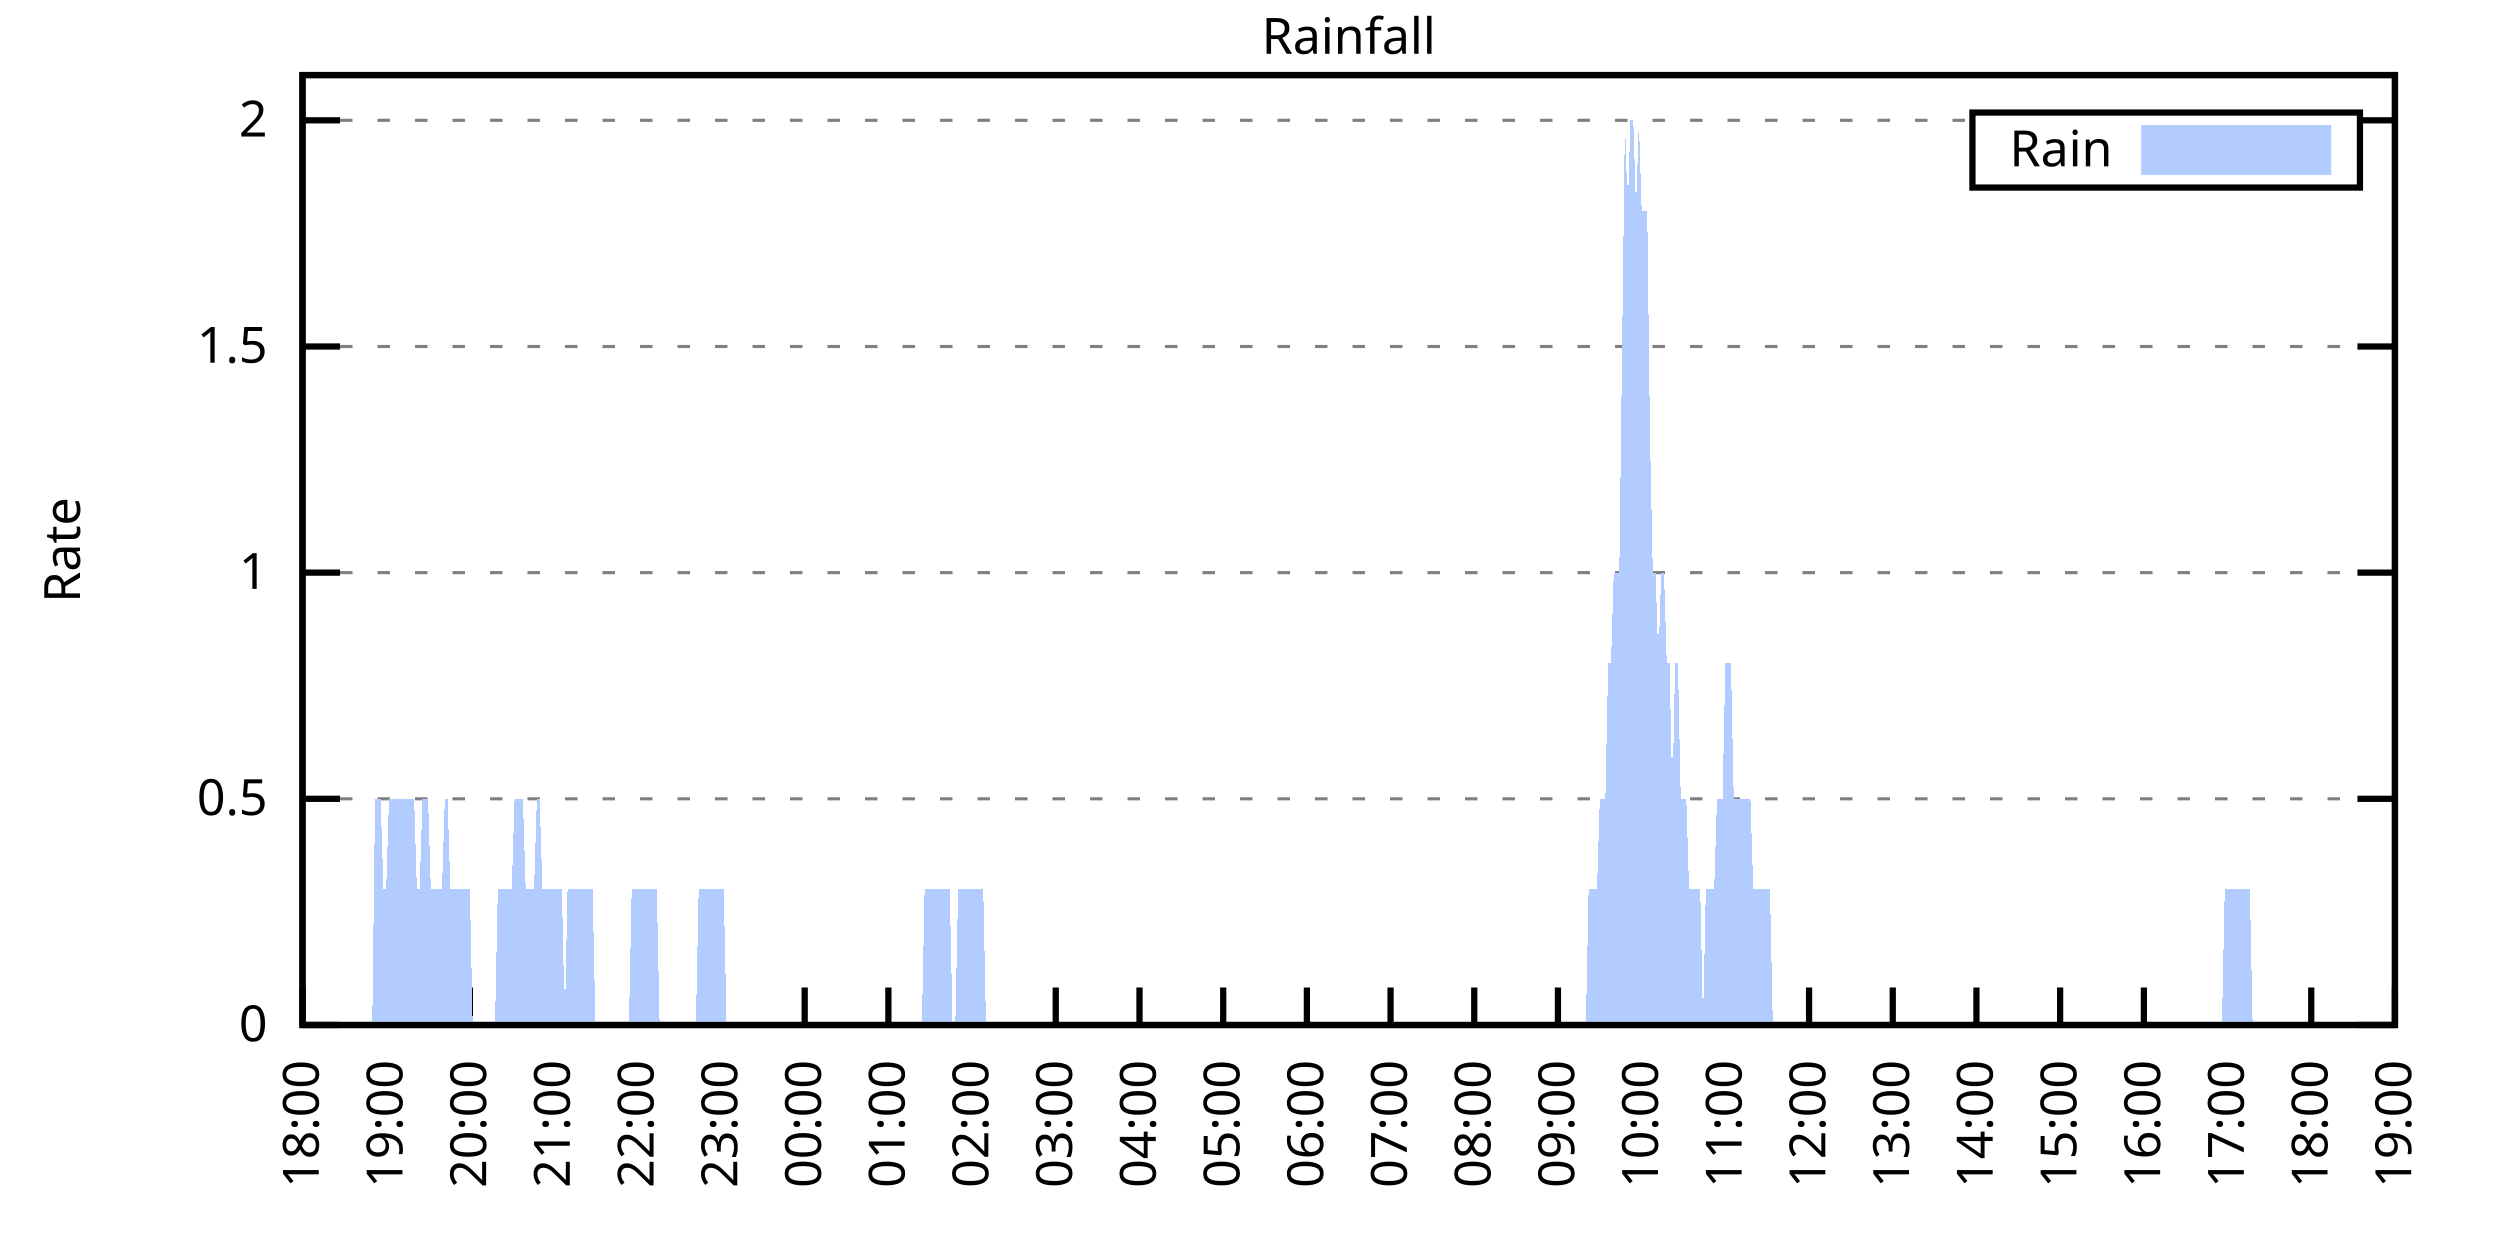
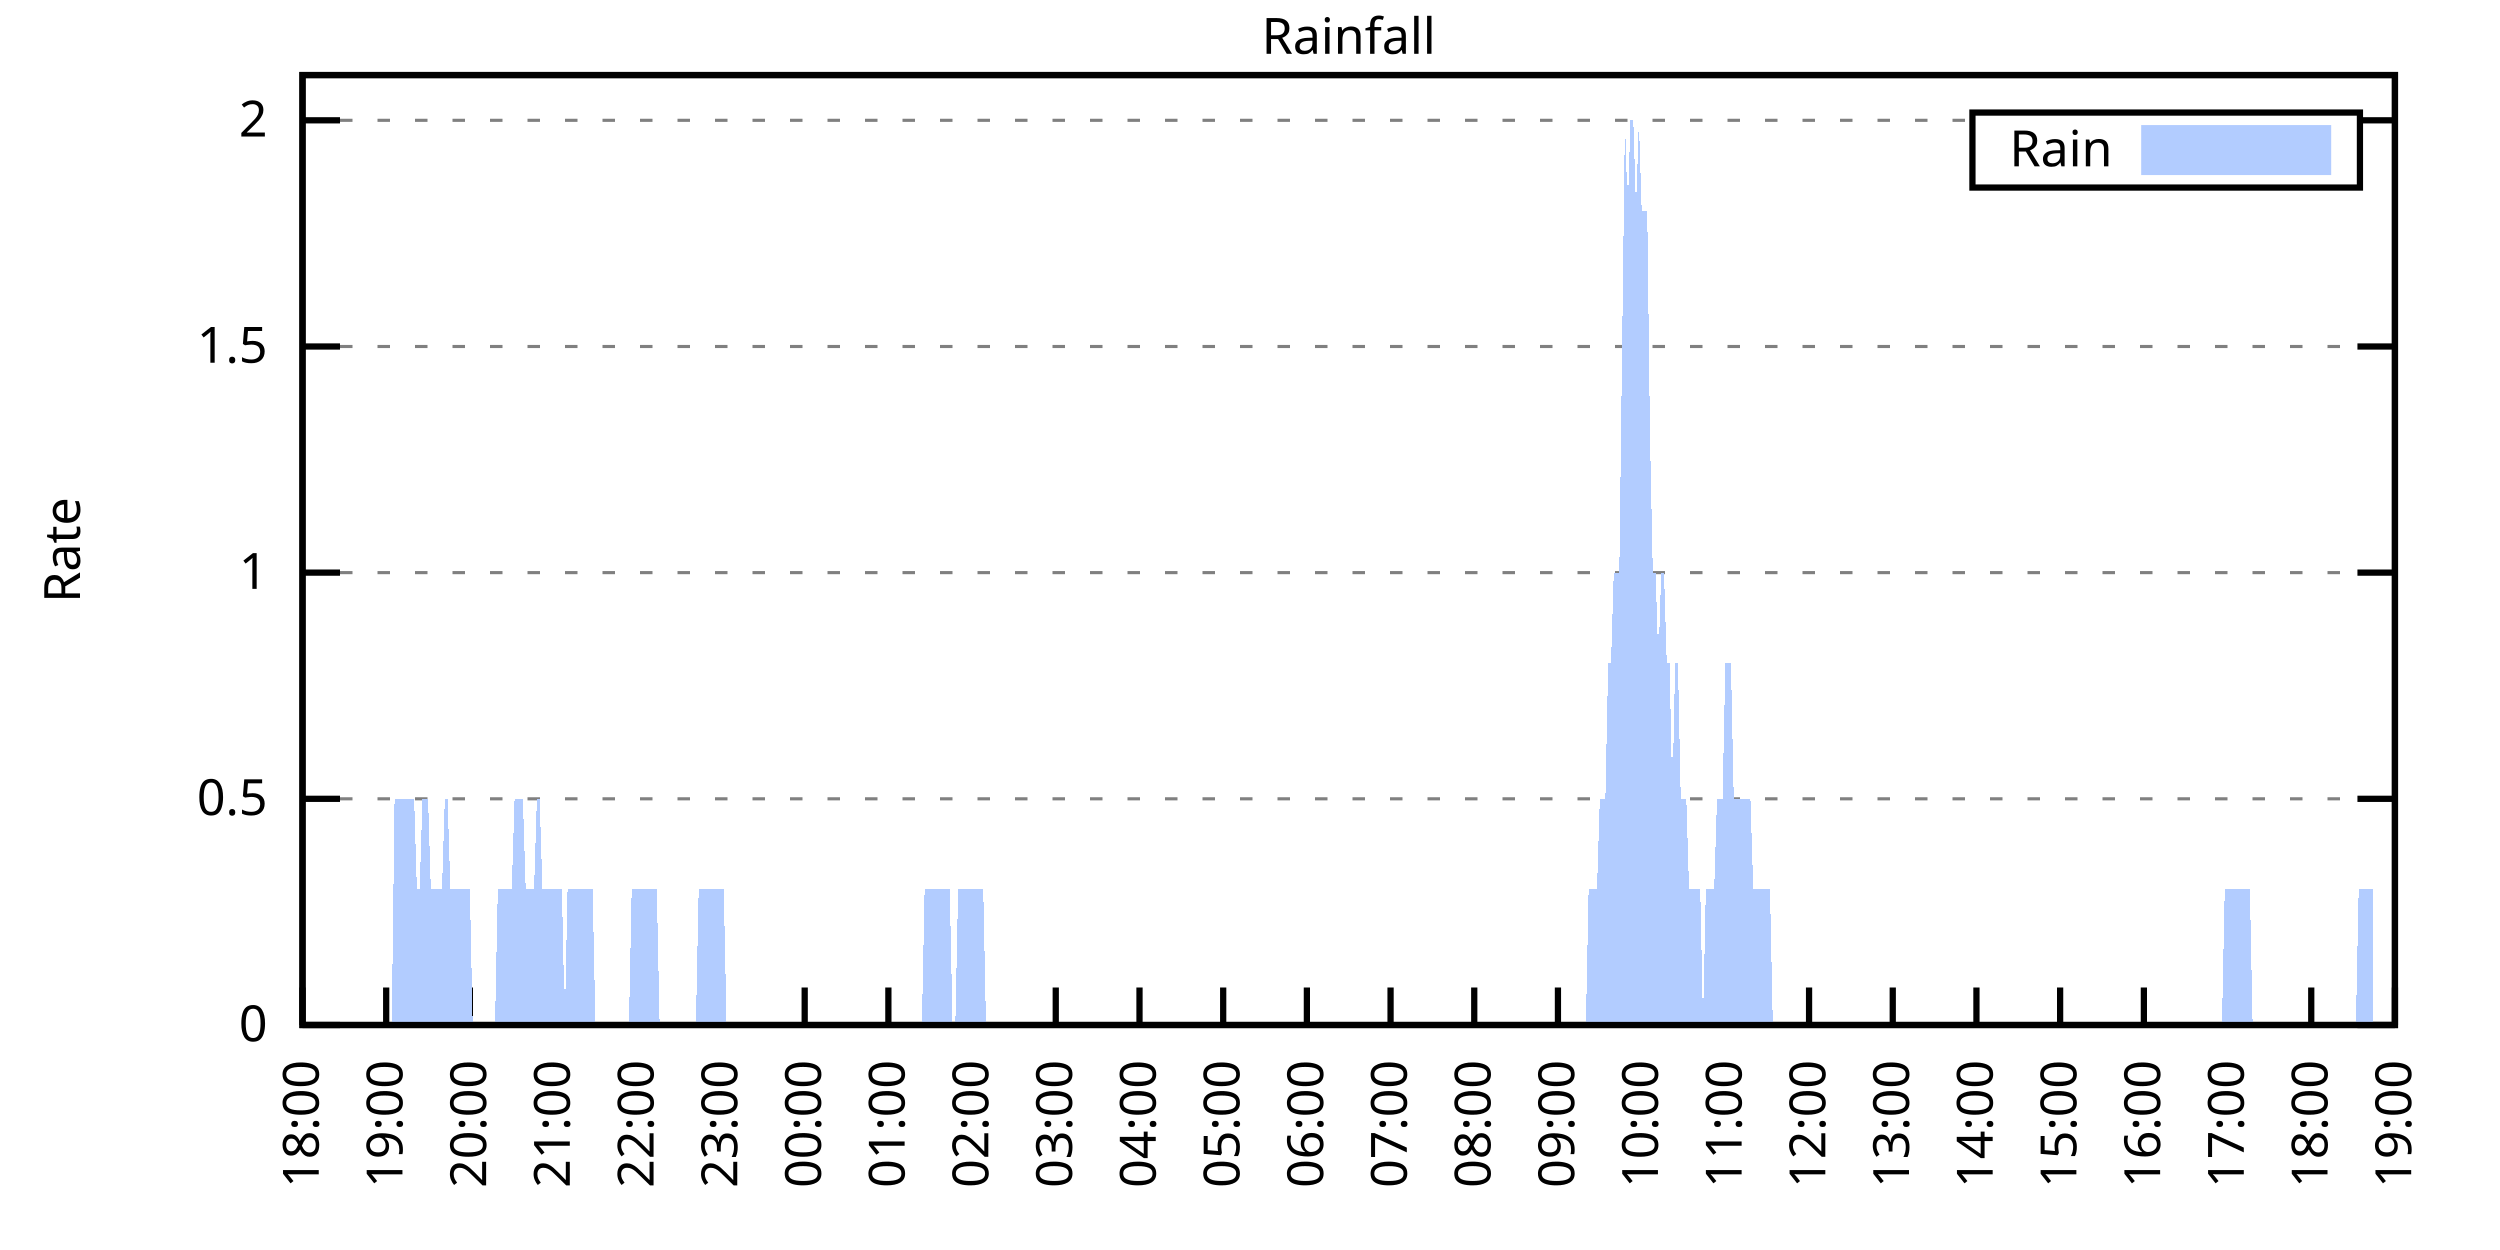
<svg xmlns="http://www.w3.org/2000/svg" xmlns:xlink="http://www.w3.org/1999/xlink" width="400" height="200" viewBox="0 0 400 200">
  <g id="gnuplot_canvas">
    <rect x="0" y="0" width="400" height="200" fill="none" />
    <defs>
      <circle id="gpDot" r="0.5" stroke-width="0.5" stroke="currentColor" />
      <path id="gpPt0" stroke-width="0.333" stroke="currentColor" d="M-1,0 h2 M0,-1 v2" />
      <path id="gpPt1" stroke-width="0.333" stroke="currentColor" d="M-1,-1 L1,1 M1,-1 L-1,1" />
      <path id="gpPt2" stroke-width="0.333" stroke="currentColor" d="M-1,0 L1,0 M0,-1 L0,1 M-1,-1 L1,1 M-1,1 L1,-1" />
      <rect id="gpPt3" stroke-width="0.333" stroke="currentColor" x="-1" y="-1" width="2" height="2" />
      <rect id="gpPt4" stroke-width="0.333" stroke="currentColor" fill="currentColor" x="-1" y="-1" width="2" height="2" />
      <circle id="gpPt5" stroke-width="0.333" stroke="currentColor" cx="0" cy="0" r="1" />
      <use xlink:href="#gpPt5" id="gpPt6" fill="currentColor" stroke="none" />
      <path id="gpPt7" stroke-width="0.333" stroke="currentColor" d="M0,-1.33 L-1.33,0.67 L1.33,0.67 z" />
      <use xlink:href="#gpPt7" id="gpPt8" fill="currentColor" stroke="none" />
      <use xlink:href="#gpPt7" id="gpPt9" stroke="currentColor" transform="rotate(180)" />
      <use xlink:href="#gpPt9" id="gpPt10" fill="currentColor" stroke="none" />
      <use xlink:href="#gpPt3" id="gpPt11" stroke="currentColor" transform="rotate(45)" />
      <use xlink:href="#gpPt11" id="gpPt12" fill="currentColor" stroke="none" />
      <path id="gpPt13" stroke-width="0.333" stroke="currentColor" d="M0,1.330 L1.265,0.411 L0.782,-1.067 L-0.782,-1.076 L-1.265,0.411 z" />
      <use xlink:href="#gpPt13" id="gpPt14" fill="currentColor" stroke="none" />
      <filter id="textbox" filterUnits="objectBoundingBox" x="0" y="0" height="1" width="1">
        <feFlood flood-color="white" flood-opacity="1" result="bgnd" />
        <feComposite in="SourceGraphic" in2="bgnd" operator="atop" />
      </filter>
      <filter id="greybox" filterUnits="objectBoundingBox" x="0" y="0" height="1" width="1">
        <feFlood flood-color="lightgrey" flood-opacity="1" result="grey" />
        <feComposite in="SourceGraphic" in2="grey" operator="atop" />
      </filter>
    </defs>
    <g fill="none" color="white" stroke="currentColor" stroke-width="1.00" stroke-linecap="butt" stroke-linejoin="miter">
</g>
    <g fill="none" color="black" stroke="currentColor" stroke-width="1.00" stroke-linecap="butt" stroke-linejoin="miter">
      <g stroke="none" shape-rendering="crispEdges">
        <polygon fill="rgb(255, 255, 255)" points="48.40,164.00 383.18,164.00 383.18,12.02 48.40,12.02 " />
      </g>
    </g>
    <g fill="none" color="black" stroke="currentColor" stroke-width="1.00" stroke-linecap="butt" stroke-linejoin="miter">
</g>
    <g fill="none" color="black" stroke="black" stroke-width="0.50" stroke-linecap="butt" stroke-linejoin="miter">
</g>
    <g fill="none" color="gray" stroke="currentColor" stroke-width="0.50" stroke-linecap="butt" stroke-linejoin="miter">
      <path stroke="gray" stroke-dasharray="2,4" class="gridline" d="M48.40,164.00 L383.19,164.00  " />
    </g>
    <g fill="none" color="gray" stroke="gray" stroke-width="1.00" stroke-linecap="butt" stroke-linejoin="miter">
</g>
    <g fill="none" color="black" stroke="currentColor" stroke-width="1.00" stroke-linecap="butt" stroke-linejoin="miter">
      <path stroke="black" d="M48.40,164.00 L54.40,164.00 M383.19,164.00 L377.19,164.00  " />
      <g transform="translate(42.80,166.60)" stroke="none" fill="black" font-family="Sans" font-size="8.00" text-anchor="end">
        <text>
          <tspan font-family="Sans"> 0</tspan>
        </text>
      </g>
    </g>
    <g fill="none" color="black" stroke="currentColor" stroke-width="1.00" stroke-linecap="butt" stroke-linejoin="miter">
</g>
    <g fill="none" color="black" stroke="black" stroke-width="0.50" stroke-linecap="butt" stroke-linejoin="miter">
</g>
    <g fill="none" color="gray" stroke="currentColor" stroke-width="0.50" stroke-linecap="butt" stroke-linejoin="miter">
      <path stroke="gray" stroke-dasharray="2,4" class="gridline" d="M48.40,127.81 L383.19,127.81  " />
    </g>
    <g fill="none" color="gray" stroke="gray" stroke-width="1.00" stroke-linecap="butt" stroke-linejoin="miter">
</g>
    <g fill="none" color="black" stroke="currentColor" stroke-width="1.00" stroke-linecap="butt" stroke-linejoin="miter">
      <path stroke="black" d="M48.40,127.81 L54.40,127.81 M383.19,127.81 L377.19,127.81  " />
      <g transform="translate(42.80,130.41)" stroke="none" fill="black" font-family="Sans" font-size="8.00" text-anchor="end">
        <text>
          <tspan font-family="Sans"> 0.5</tspan>
        </text>
      </g>
    </g>
    <g fill="none" color="black" stroke="currentColor" stroke-width="1.00" stroke-linecap="butt" stroke-linejoin="miter">
</g>
    <g fill="none" color="black" stroke="black" stroke-width="0.50" stroke-linecap="butt" stroke-linejoin="miter">
</g>
    <g fill="none" color="gray" stroke="currentColor" stroke-width="0.50" stroke-linecap="butt" stroke-linejoin="miter">
      <path stroke="gray" stroke-dasharray="2,4" class="gridline" d="M48.40,91.62 L383.19,91.62  " />
    </g>
    <g fill="none" color="gray" stroke="gray" stroke-width="1.00" stroke-linecap="butt" stroke-linejoin="miter">
</g>
    <g fill="none" color="black" stroke="currentColor" stroke-width="1.00" stroke-linecap="butt" stroke-linejoin="miter">
      <path stroke="black" d="M48.40,91.62 L54.40,91.62 M383.19,91.62 L377.19,91.62  " />
      <g transform="translate(42.80,94.22)" stroke="none" fill="black" font-family="Sans" font-size="8.00" text-anchor="end">
        <text>
          <tspan font-family="Sans"> 1</tspan>
        </text>
      </g>
    </g>
    <g fill="none" color="black" stroke="currentColor" stroke-width="1.00" stroke-linecap="butt" stroke-linejoin="miter">
</g>
    <g fill="none" color="black" stroke="black" stroke-width="0.50" stroke-linecap="butt" stroke-linejoin="miter">
</g>
    <g fill="none" color="gray" stroke="currentColor" stroke-width="0.50" stroke-linecap="butt" stroke-linejoin="miter">
      <path stroke="gray" stroke-dasharray="2,4" class="gridline" d="M48.40,55.44 L383.19,55.44  " />
    </g>
    <g fill="none" color="gray" stroke="gray" stroke-width="1.00" stroke-linecap="butt" stroke-linejoin="miter">
</g>
    <g fill="none" color="black" stroke="currentColor" stroke-width="1.00" stroke-linecap="butt" stroke-linejoin="miter">
      <path stroke="black" d="M48.40,55.44 L54.40,55.44 M383.19,55.44 L377.19,55.44  " />
      <g transform="translate(42.80,58.04)" stroke="none" fill="black" font-family="Sans" font-size="8.00" text-anchor="end">
        <text>
          <tspan font-family="Sans"> 1.5</tspan>
        </text>
      </g>
    </g>
    <g fill="none" color="black" stroke="currentColor" stroke-width="1.00" stroke-linecap="butt" stroke-linejoin="miter">
</g>
    <g fill="none" color="black" stroke="black" stroke-width="0.50" stroke-linecap="butt" stroke-linejoin="miter">
</g>
    <g fill="none" color="gray" stroke="currentColor" stroke-width="0.50" stroke-linecap="butt" stroke-linejoin="miter">
      <path stroke="gray" stroke-dasharray="2,4" class="gridline" d="M48.40,19.25 L315.59,19.25 M377.59,19.25 L383.19,19.25  " />
    </g>
    <g fill="none" color="gray" stroke="gray" stroke-width="1.00" stroke-linecap="butt" stroke-linejoin="miter">
</g>
    <g fill="none" color="black" stroke="currentColor" stroke-width="1.00" stroke-linecap="butt" stroke-linejoin="miter">
      <path stroke="black" d="M48.40,19.25 L54.40,19.25 M383.19,19.25 L377.19,19.25  " />
      <g transform="translate(42.80,21.85)" stroke="none" fill="black" font-family="Sans" font-size="8.00" text-anchor="end">
        <text>
          <tspan font-family="Sans"> 2</tspan>
        </text>
      </g>
    </g>
    <g fill="none" color="black" stroke="currentColor" stroke-width="1.00" stroke-linecap="butt" stroke-linejoin="miter">
      <path stroke="black" d="M48.40,164.00 L48.40,158.00  " />
      <g transform="translate(51.00,169.60) rotate(270.00)" stroke="none" fill="black" font-family="Sans" font-size="8.00" text-anchor="end">
        <text>
          <tspan font-family="Sans">18:00</tspan>
        </text>
      </g>
    </g>
    <g fill="none" color="black" stroke="currentColor" stroke-width="1.00" stroke-linecap="butt" stroke-linejoin="miter">
      <path stroke="black" d="M61.79,164.00 L61.79,158.00  " />
      <g transform="translate(64.39,169.60) rotate(270.00)" stroke="none" fill="black" font-family="Sans" font-size="8.00" text-anchor="end">
        <text>
          <tspan font-family="Sans">19:00</tspan>
        </text>
      </g>
    </g>
    <g fill="none" color="black" stroke="currentColor" stroke-width="1.00" stroke-linecap="butt" stroke-linejoin="miter">
      <path stroke="black" d="M75.18,164.00 L75.18,158.00  " />
      <g transform="translate(77.78,169.60) rotate(270.00)" stroke="none" fill="black" font-family="Sans" font-size="8.00" text-anchor="end">
        <text>
          <tspan font-family="Sans">20:00</tspan>
        </text>
      </g>
    </g>
    <g fill="none" color="black" stroke="currentColor" stroke-width="1.00" stroke-linecap="butt" stroke-linejoin="miter">
      <path stroke="black" d="M88.57,164.00 L88.57,158.00  " />
      <g transform="translate(91.17,169.60) rotate(270.00)" stroke="none" fill="black" font-family="Sans" font-size="8.00" text-anchor="end">
        <text>
          <tspan font-family="Sans">21:00</tspan>
        </text>
      </g>
    </g>
    <g fill="none" color="black" stroke="currentColor" stroke-width="1.00" stroke-linecap="butt" stroke-linejoin="miter">
      <path stroke="black" d="M101.97,164.00 L101.97,158.00  " />
      <g transform="translate(104.57,169.60) rotate(270.00)" stroke="none" fill="black" font-family="Sans" font-size="8.00" text-anchor="end">
        <text>
          <tspan font-family="Sans">22:00</tspan>
        </text>
      </g>
    </g>
    <g fill="none" color="black" stroke="currentColor" stroke-width="1.00" stroke-linecap="butt" stroke-linejoin="miter">
      <path stroke="black" d="M115.36,164.00 L115.36,158.00  " />
      <g transform="translate(117.96,169.60) rotate(270.00)" stroke="none" fill="black" font-family="Sans" font-size="8.00" text-anchor="end">
        <text>
          <tspan font-family="Sans">23:00</tspan>
        </text>
      </g>
    </g>
    <g fill="none" color="black" stroke="currentColor" stroke-width="1.00" stroke-linecap="butt" stroke-linejoin="miter">
      <path stroke="black" d="M128.75,164.00 L128.75,158.00  " />
      <g transform="translate(131.35,169.60) rotate(270.00)" stroke="none" fill="black" font-family="Sans" font-size="8.00" text-anchor="end">
        <text>
          <tspan font-family="Sans">00:00</tspan>
        </text>
      </g>
    </g>
    <g fill="none" color="black" stroke="currentColor" stroke-width="1.00" stroke-linecap="butt" stroke-linejoin="miter">
      <path stroke="black" d="M142.14,164.00 L142.14,158.00  " />
      <g transform="translate(144.74,169.60) rotate(270.00)" stroke="none" fill="black" font-family="Sans" font-size="8.00" text-anchor="end">
        <text>
          <tspan font-family="Sans">01:00</tspan>
        </text>
      </g>
    </g>
    <g fill="none" color="black" stroke="currentColor" stroke-width="1.00" stroke-linecap="butt" stroke-linejoin="miter">
      <path stroke="black" d="M155.53,164.00 L155.53,158.00  " />
      <g transform="translate(158.13,169.60) rotate(270.00)" stroke="none" fill="black" font-family="Sans" font-size="8.00" text-anchor="end">
        <text>
          <tspan font-family="Sans">02:00</tspan>
        </text>
      </g>
    </g>
    <g fill="none" color="black" stroke="currentColor" stroke-width="1.00" stroke-linecap="butt" stroke-linejoin="miter">
      <path stroke="black" d="M168.92,164.00 L168.92,158.00  " />
      <g transform="translate(171.52,169.60) rotate(270.00)" stroke="none" fill="black" font-family="Sans" font-size="8.00" text-anchor="end">
        <text>
          <tspan font-family="Sans">03:00</tspan>
        </text>
      </g>
    </g>
    <g fill="none" color="black" stroke="currentColor" stroke-width="1.00" stroke-linecap="butt" stroke-linejoin="miter">
      <path stroke="black" d="M182.32,164.00 L182.32,158.00  " />
      <g transform="translate(184.92,169.60) rotate(270.00)" stroke="none" fill="black" font-family="Sans" font-size="8.00" text-anchor="end">
        <text>
          <tspan font-family="Sans">04:00</tspan>
        </text>
      </g>
    </g>
    <g fill="none" color="black" stroke="currentColor" stroke-width="1.00" stroke-linecap="butt" stroke-linejoin="miter">
      <path stroke="black" d="M195.71,164.00 L195.71,158.00  " />
      <g transform="translate(198.31,169.60) rotate(270.00)" stroke="none" fill="black" font-family="Sans" font-size="8.00" text-anchor="end">
        <text>
          <tspan font-family="Sans">05:00</tspan>
        </text>
      </g>
    </g>
    <g fill="none" color="black" stroke="currentColor" stroke-width="1.00" stroke-linecap="butt" stroke-linejoin="miter">
      <path stroke="black" d="M209.10,164.00 L209.10,158.00  " />
      <g transform="translate(211.70,169.60) rotate(270.00)" stroke="none" fill="black" font-family="Sans" font-size="8.00" text-anchor="end">
        <text>
          <tspan font-family="Sans">06:00</tspan>
        </text>
      </g>
    </g>
    <g fill="none" color="black" stroke="currentColor" stroke-width="1.00" stroke-linecap="butt" stroke-linejoin="miter">
      <path stroke="black" d="M222.49,164.00 L222.49,158.00  " />
      <g transform="translate(225.09,169.60) rotate(270.00)" stroke="none" fill="black" font-family="Sans" font-size="8.00" text-anchor="end">
        <text>
          <tspan font-family="Sans">07:00</tspan>
        </text>
      </g>
    </g>
    <g fill="none" color="black" stroke="currentColor" stroke-width="1.00" stroke-linecap="butt" stroke-linejoin="miter">
      <path stroke="black" d="M235.88,164.00 L235.88,158.00  " />
      <g transform="translate(238.48,169.60) rotate(270.00)" stroke="none" fill="black" font-family="Sans" font-size="8.00" text-anchor="end">
        <text>
          <tspan font-family="Sans">08:00</tspan>
        </text>
      </g>
    </g>
    <g fill="none" color="black" stroke="currentColor" stroke-width="1.00" stroke-linecap="butt" stroke-linejoin="miter">
      <path stroke="black" d="M249.27,164.00 L249.27,158.00  " />
      <g transform="translate(251.87,169.60) rotate(270.00)" stroke="none" fill="black" font-family="Sans" font-size="8.00" text-anchor="end">
        <text>
          <tspan font-family="Sans">09:00</tspan>
        </text>
      </g>
    </g>
    <g fill="none" color="black" stroke="currentColor" stroke-width="1.00" stroke-linecap="butt" stroke-linejoin="miter">
      <path stroke="black" d="M262.67,164.00 L262.67,158.00  " />
      <g transform="translate(265.27,169.60) rotate(270.00)" stroke="none" fill="black" font-family="Sans" font-size="8.00" text-anchor="end">
        <text>
          <tspan font-family="Sans">10:00</tspan>
        </text>
      </g>
    </g>
    <g fill="none" color="black" stroke="currentColor" stroke-width="1.00" stroke-linecap="butt" stroke-linejoin="miter">
      <path stroke="black" d="M276.06,164.00 L276.06,158.00  " />
      <g transform="translate(278.66,169.60) rotate(270.00)" stroke="none" fill="black" font-family="Sans" font-size="8.00" text-anchor="end">
        <text>
          <tspan font-family="Sans">11:00</tspan>
        </text>
      </g>
    </g>
    <g fill="none" color="black" stroke="currentColor" stroke-width="1.00" stroke-linecap="butt" stroke-linejoin="miter">
      <path stroke="black" d="M289.45,164.00 L289.45,158.00  " />
      <g transform="translate(292.05,169.60) rotate(270.00)" stroke="none" fill="black" font-family="Sans" font-size="8.00" text-anchor="end">
        <text>
          <tspan font-family="Sans">12:00</tspan>
        </text>
      </g>
    </g>
    <g fill="none" color="black" stroke="currentColor" stroke-width="1.00" stroke-linecap="butt" stroke-linejoin="miter">
      <path stroke="black" d="M302.84,164.00 L302.84,158.00  " />
      <g transform="translate(305.44,169.60) rotate(270.00)" stroke="none" fill="black" font-family="Sans" font-size="8.00" text-anchor="end">
        <text>
          <tspan font-family="Sans">13:00</tspan>
        </text>
      </g>
    </g>
    <g fill="none" color="black" stroke="currentColor" stroke-width="1.00" stroke-linecap="butt" stroke-linejoin="miter">
      <path stroke="black" d="M316.23,164.00 L316.23,158.00  " />
      <g transform="translate(318.83,169.60) rotate(270.00)" stroke="none" fill="black" font-family="Sans" font-size="8.00" text-anchor="end">
        <text>
          <tspan font-family="Sans">14:00</tspan>
        </text>
      </g>
    </g>
    <g fill="none" color="black" stroke="currentColor" stroke-width="1.00" stroke-linecap="butt" stroke-linejoin="miter">
      <path stroke="black" d="M329.62,164.00 L329.62,158.00  " />
      <g transform="translate(332.22,169.60) rotate(270.00)" stroke="none" fill="black" font-family="Sans" font-size="8.00" text-anchor="end">
        <text>
          <tspan font-family="Sans">15:00</tspan>
        </text>
      </g>
    </g>
    <g fill="none" color="black" stroke="currentColor" stroke-width="1.00" stroke-linecap="butt" stroke-linejoin="miter">
      <path stroke="black" d="M343.02,164.00 L343.02,158.00  " />
      <g transform="translate(345.62,169.60) rotate(270.00)" stroke="none" fill="black" font-family="Sans" font-size="8.00" text-anchor="end">
        <text>
          <tspan font-family="Sans">16:00</tspan>
        </text>
      </g>
    </g>
    <g fill="none" color="black" stroke="currentColor" stroke-width="1.00" stroke-linecap="butt" stroke-linejoin="miter">
      <path stroke="black" d="M356.41,164.00 L356.41,158.00  " />
      <g transform="translate(359.01,169.60) rotate(270.00)" stroke="none" fill="black" font-family="Sans" font-size="8.00" text-anchor="end">
        <text>
          <tspan font-family="Sans">17:00</tspan>
        </text>
      </g>
    </g>
    <g fill="none" color="black" stroke="currentColor" stroke-width="1.00" stroke-linecap="butt" stroke-linejoin="miter">
      <path stroke="black" d="M369.80,164.00 L369.80,158.00  " />
      <g transform="translate(372.40,169.60) rotate(270.00)" stroke="none" fill="black" font-family="Sans" font-size="8.00" text-anchor="end">
        <text>
          <tspan font-family="Sans">18:00</tspan>
        </text>
      </g>
    </g>
    <g fill="none" color="black" stroke="currentColor" stroke-width="1.00" stroke-linecap="butt" stroke-linejoin="miter">
      <path stroke="black" d="M383.19,164.00 L383.19,158.00  " />
      <g transform="translate(385.79,169.60) rotate(270.00)" stroke="none" fill="black" font-family="Sans" font-size="8.00" text-anchor="end">
        <text>
          <tspan font-family="Sans">19:00</tspan>
        </text>
      </g>
    </g>
    <g fill="none" color="black" stroke="currentColor" stroke-width="1.00" stroke-linecap="butt" stroke-linejoin="miter">
</g>
    <g fill="none" color="black" stroke="currentColor" stroke-width="1.00" stroke-linecap="butt" stroke-linejoin="miter">
      <path stroke="black" d="M48.40,12.01 L48.40,164.00 L383.19,164.00 L383.19,12.01 L48.40,12.01 Z  " />
    </g>
    <g fill="none" color="black" stroke="currentColor" stroke-width="1.00" stroke-linecap="butt" stroke-linejoin="miter">
</g>
    <g fill="none" color="black" stroke="currentColor" stroke-width="1.00" stroke-linecap="butt" stroke-linejoin="miter">
      <path stroke="black" d="M315.59,30.01 L315.59,18.01 L377.59,18.01 L377.59,30.01 L315.59,30.01 Z  " />
    </g>
    <g id="Rainfall_plot_1">
      <g fill="none" color="white" stroke="black" stroke-width="2.00" stroke-linecap="butt" stroke-linejoin="miter">
</g>
      <g fill="none" color="black" stroke="currentColor" stroke-width="2.00" stroke-linecap="butt" stroke-linejoin="miter">
        <g transform="translate(337.99,26.61)" stroke="none" fill="black" font-family="Sans" font-size="8.00" text-anchor="end">
          <text>
            <tspan font-family="Sans">Rain</tspan>
          </text>
        </g>
      </g>
      <g fill="none" color="black" stroke="currentColor" stroke-width="2.00" stroke-linecap="butt" stroke-linejoin="miter">
        <g stroke="none" shape-rendering="crispEdges">
          <polygon fill="rgb(178, 204, 255)" points="343.59,27.01 371.99,27.01 371.99,21.01 343.59,21.01 " />
        </g>
        <path stroke="rgb(178, 204, 255)" d="M343.59,27.01 L371.99,27.01 L371.99,21.01 L343.59,21.01 L343.59,27.01 Z  " />
      </g>
      <g fill="none" color="black" stroke="currentColor" stroke-width="2.00" stroke-linecap="butt" stroke-linejoin="miter">
        <g stroke="none" shape-rendering="crispEdges">
-           <polygon fill="rgb(178, 204, 255)" points="55.54,164.00 55.99,164.00 56.43,164.00 56.88,164.00 57.33,164.00 57.77,164.00 58.22,164.00 58.67,164.00 59.11,164.00 59.56,164.00 60.01,127.81 60.45,127.81 60.90,127.81 61.35,142.29 61.79,142.29 62.24,127.81 62.68,127.81 63.13,127.81 63.58,127.81 64.02,127.81 64.47,127.81 64.92,127.81 65.36,127.81 65.81,127.81 66.26,127.81 66.70,142.29 67.15,142.29 67.59,127.81 68.04,127.81 68.49,127.81 68.93,142.29 69.38,142.29 69.83,142.29 70.27,142.29 70.72,142.29 71.17,127.81 71.61,127.81 72.06,142.29 72.50,142.29 72.95,142.29 73.40,142.29 73.84,142.29 74.29,142.29 74.74,142.29 75.18,142.29 75.63,164.00 76.08,164.00 76.52,164.00 76.97,164.00 77.42,164.00 77.86,164.00 78.31,164.00 78.75,164.00 79.20,164.00 79.65,142.29 80.09,142.29 80.54,142.29 80.99,142.29 81.43,142.29 81.88,142.29 82.33,127.81 82.77,127.81 83.22,127.81 83.66,127.81 84.11,142.29 84.56,142.29 85.00,142.29 85.45,142.29 85.90,127.81 86.34,127.81 86.79,142.29 87.24,142.29 87.68,142.29 88.13,142.29 88.57,142.29 89.02,142.29 89.47,142.29 89.91,142.29 90.36,164.00 90.81,142.29 91.25,142.29 91.70,142.29 92.15,142.29 92.59,142.29 93.04,142.29 93.49,142.29 93.93,142.29 94.38,142.29 94.82,142.29 95.27,164.00 95.72,164.00 96.16,164.00 96.61,164.00 97.06,164.00 97.50,164.00 97.95,164.00 98.40,164.00 98.84,164.00 99.29,164.00 99.73,164.00 100.18,164.00 100.63,164.00 101.07,142.29 101.52,142.29 101.97,142.29 102.41,142.29 102.86,142.29 103.31,142.29 103.75,142.29 104.20,142.29 104.64,142.29 105.09,142.29 105.54,164.00 105.98,164.00 106.43,164.00 106.88,164.00 107.32,164.00 107.77,164.00 108.22,164.00 108.66,164.00 109.11,164.00 109.55,164.00 110.00,164.00 110.45,164.00 110.89,164.00 111.34,164.00 111.79,142.29 112.23,142.29 112.68,142.29 113.13,142.29 113.57,142.29 114.02,142.29 114.47,142.29 114.91,142.29 115.36,142.29 115.80,142.29 116.25,164.00 116.70,164.00 117.14,164.00 117.59,164.00 118.04,164.00 118.48,164.00 118.93,164.00 119.38,164.00 119.82,164.00 120.27,164.00 120.71,164.00 121.16,164.00 121.61,164.00 122.05,164.00 122.50,164.00 122.95,164.00 123.39,164.00 123.84,164.00 124.29,164.00 124.73,164.00 125.18,164.00 125.62,164.00 126.07,164.00 126.52,164.00 126.96,164.00 127.41,164.00 127.86,164.00 128.30,164.00 128.75,164.00 129.20,164.00 129.64,164.00 130.09,164.00 130.54,164.00 130.98,164.00 131.43,164.00 131.87,164.00 132.32,164.00 132.77,164.00 133.21,164.00 133.66,164.00 134.11,164.00 134.55,164.00 135.00,164.00 135.45,164.00 135.89,164.00 136.34,164.00 136.78,164.00 137.23,164.00 137.68,164.00 138.12,164.00 138.57,164.00 139.02,164.00 139.46,164.00 139.91,164.00 140.36,164.00 140.80,164.00 141.25,164.00 141.69,164.00 142.14,164.00 142.59,164.00 143.03,164.00 143.48,164.00 143.93,164.00 144.37,164.00 144.82,164.00 145.27,164.00 145.71,164.00 146.16,164.00 146.61,164.00 147.05,164.00 147.50,164.00 147.94,142.29 148.39,142.29 148.84,142.29 149.28,142.29 149.73,142.29 150.18,142.29 150.62,142.29 151.07,142.29 151.52,142.29 151.96,142.29 152.41,164.00 152.85,164.00 153.30,142.29 153.75,142.29 154.19,142.29 154.64,142.29 155.09,142.29 155.53,142.29 155.98,142.29 156.43,142.29 156.87,142.29 157.32,142.29 157.76,164.00 158.21,164.00 158.66,164.00 159.10,164.00 159.55,164.00 160.00,164.00 160.44,164.00 160.89,164.00 161.34,164.00 161.78,164.00 162.23,164.00 162.67,164.00 163.12,164.00 163.57,164.00 164.01,164.00 164.46,164.00 164.91,164.00 165.35,164.00 165.80,164.00 166.25,164.00 166.69,164.00 167.14,164.00 167.59,164.00 168.03,164.00 168.48,164.00 168.92,164.00 169.37,164.00 169.82,164.00 170.26,164.00 170.71,164.00 171.16,164.00 171.60,164.00 172.05,164.00 172.50,164.00 172.94,164.00 173.39,164.00 173.83,164.00 174.28,164.00 174.73,164.00 175.17,164.00 175.62,164.00 176.07,164.00 176.51,164.00 176.96,164.00 177.41,164.00 177.85,164.00 178.30,164.00 178.74,164.00 179.19,164.00 179.64,164.00 180.08,164.00 180.53,164.00 180.98,164.00 181.42,164.00 181.87,164.00 182.32,164.00 182.76,164.00 183.21,164.00 183.66,164.00 184.10,164.00 184.55,164.00 184.99,164.00 185.44,164.00 185.89,164.00 186.33,164.00 186.78,164.00 187.23,164.00 187.67,164.00 188.12,164.00 188.57,164.00 189.01,164.00 189.46,164.00 189.90,164.00 190.35,164.00 190.80,164.00 191.24,164.00 191.69,164.00 192.14,164.00 192.58,164.00 193.03,164.00 193.48,164.00 193.92,164.00 194.37,164.00 194.81,164.00 195.26,164.00 195.71,164.00 196.15,164.00 196.60,164.00 197.05,164.00 197.49,164.00 197.94,164.00 198.39,164.00 198.83,164.00 199.28,164.00 199.73,164.00 200.17,164.00 200.62,164.00 201.06,164.00 201.51,164.00 201.96,164.00 202.40,164.00 202.85,164.00 203.30,164.00 203.74,164.00 204.19,164.00 204.64,164.00 205.08,164.00 205.53,164.00 205.97,164.00 206.42,164.00 206.87,164.00 207.31,164.00 207.76,164.00 208.21,164.00 208.65,164.00 209.10,164.00 209.55,164.00 209.99,164.00 210.44,164.00 210.88,164.00 211.33,164.00 211.78,164.00 212.22,164.00 212.67,164.00 213.12,164.00 213.56,164.00 214.01,164.00 214.46,164.00 214.90,164.00 215.35,164.00 215.80,164.00 216.24,164.00 216.69,164.00 217.13,164.00 217.58,164.00 218.03,164.00 218.47,164.00 218.92,164.00 219.37,164.00 219.81,164.00 220.26,164.00 220.71,164.00 221.15,164.00 221.60,164.00 222.04,164.00 222.49,164.00 222.94,164.00 223.38,164.00 223.83,164.00 224.28,164.00 224.72,164.00 225.17,164.00 225.62,164.00 226.06,164.00 226.51,164.00 226.95,164.00 227.40,164.00 227.85,164.00 228.29,164.00 228.74,164.00 229.19,164.00 229.63,164.00 230.08,164.00 230.53,164.00 230.97,164.00 231.42,164.00 231.86,164.00 232.31,164.00 232.76,164.00 233.20,164.00 233.65,164.00 234.10,164.00 234.54,164.00 234.99,164.00 235.44,164.00 235.88,164.00 236.33,164.00 236.78,164.00 237.22,164.00 237.67,164.00 238.11,164.00 238.56,164.00 239.01,164.00 239.45,164.00 239.90,164.00 240.35,164.00 240.79,164.00 241.24,164.00 241.69,164.00 242.13,164.00 242.58,164.00 243.02,164.00 243.47,164.00 243.92,164.00 244.36,164.00 244.81,164.00 245.26,164.00 245.70,164.00 246.15,164.00 246.60,164.00 247.04,164.00 247.49,164.00 247.93,164.00 248.38,164.00 248.83,164.00 249.27,164.00 249.72,164.00 250.17,164.00 250.61,164.00 251.06,164.00 251.51,164.00 251.95,164.00 252.40,164.00 252.85,164.00 253.29,164.00 253.74,164.00 254.18,142.29 254.63,142.29 255.08,142.29 255.52,142.29 255.97,127.81 256.42,127.81 256.86,127.81 257.31,106.10 257.76,106.10 258.20,91.62 258.65,91.62 259.09,91.62 259.54,55.44 259.99,19.25 260.43,33.72 260.88,19.25 261.33,19.25 261.77,33.72 262.22,19.25 262.67,33.72 263.11,33.72 263.56,33.72 264.00,69.91 264.45,91.62 264.90,91.62 265.34,106.10 265.79,91.62 266.24,91.62 266.68,106.10 267.13,106.10 267.58,127.81 268.02,106.10 268.47,106.10 268.92,127.81 269.36,127.81 269.81,127.81 270.25,142.29 270.70,142.29 271.15,142.29 271.59,142.29 272.04,142.29 272.49,164.00 272.93,142.29 273.38,142.29 273.83,142.29 274.27,142.29 274.72,127.81 275.16,127.81 275.61,127.81 276.06,106.10 276.50,106.10 276.95,106.10 277.40,127.81 277.84,127.81 278.29,127.81 278.74,127.81 279.18,127.81 279.63,127.81 280.07,127.81 280.52,142.29 280.97,142.29 281.41,142.29 281.86,142.29 282.31,142.29 282.75,142.29 283.20,142.29 283.65,164.00 284.09,164.00 284.54,164.00 284.98,164.00 285.43,164.00 285.88,164.00 286.32,164.00 286.77,164.00 287.22,164.00 287.66,164.00 288.11,164.00 288.56,164.00 289.00,164.00 289.45,164.00 289.90,164.00 290.34,164.00 290.79,164.00 291.23,164.00 291.68,164.00 292.13,164.00 292.57,164.00 293.02,164.00 293.47,164.00 293.91,164.00 294.36,164.00 294.81,164.00 295.25,164.00 295.70,164.00 296.14,164.00 296.59,164.00 297.04,164.00 297.48,164.00 297.93,164.00 298.38,164.00 298.82,164.00 299.27,164.00 299.72,164.00 300.16,164.00 300.61,164.00 301.05,164.00 301.50,164.00 301.95,164.00 302.39,164.00 302.84,164.00 303.29,164.00 303.73,164.00 304.18,164.00 304.63,164.00 305.07,164.00 305.52,164.00 305.97,164.00 306.41,164.00 306.86,164.00 307.30,164.00 307.75,164.00 308.20,164.00 308.64,164.00 309.09,164.00 309.54,164.00 309.98,164.00 310.43,164.00 310.88,164.00 311.32,164.00 311.77,164.00 312.21,164.00 312.66,164.00 313.11,164.00 313.55,164.00 314.00,164.00 314.45,164.00 314.89,164.00 315.34,164.00 315.79,164.00 316.23,164.00 316.68,164.00 317.12,164.00 317.57,164.00 318.02,164.00 318.46,164.00 318.91,164.00 319.36,164.00 319.80,164.00 320.25,164.00 320.70,164.00 321.14,164.00 321.59,164.00 322.04,164.00 322.48,164.00 322.93,164.00 323.37,164.00 323.82,164.00 324.27,164.00 324.71,164.00 325.16,164.00 325.61,164.00 326.05,164.00 326.50,164.00 326.95,164.00 327.39,164.00 327.84,164.00 328.28,164.00 328.73,164.00 329.18,164.00 329.62,164.00 330.07,164.00 330.52,164.00 330.96,164.00 331.41,164.00 331.86,164.00 332.30,164.00 332.75,164.00 333.19,164.00 333.64,164.00 334.09,164.00 334.53,164.00 334.98,164.00 335.43,164.00 335.87,164.00 336.32,164.00 336.77,164.00 337.21,164.00 337.66,164.00 338.10,164.00 338.55,164.00 339.00,164.00 339.44,164.00 339.89,164.00 340.34,164.00 340.78,164.00 341.23,164.00 341.68,164.00 342.12,164.00 342.57,164.00 343.02,164.00 343.46,164.00 343.91,164.00 344.35,164.00 344.80,164.00 345.25,164.00 345.69,164.00 346.14,164.00 346.59,164.00 347.03,164.00 347.48,164.00 347.93,164.00 348.37,164.00 348.82,164.00 349.26,164.00 349.71,164.00 350.16,164.00 350.60,164.00 351.05,164.00 351.50,164.00 351.94,164.00 352.39,164.00 352.84,164.00 353.28,164.00 353.73,164.00 354.17,164.00 354.62,164.00 355.07,164.00 355.51,164.00 355.96,142.29 356.41,142.29 356.85,142.29 357.30,142.29 357.75,142.29 358.19,142.29 358.64,142.29 359.09,142.29 359.53,142.29 359.98,142.29 360.42,164.00 360.87,164.00 361.32,164.00 361.76,164.00 362.21,164.00 362.66,164.00 363.10,164.00 363.55,164.00 364.00,164.00 364.44,164.00 364.89,164.00 365.33,164.00 365.78,164.00 366.23,164.00 366.67,164.00 367.12,164.00 367.57,164.00 368.01,164.00 368.46,164.00 368.91,164.00 369.35,164.00 369.80,164.00 370.24,164.00 370.69,164.00 371.14,164.00 371.58,164.00 372.03,164.00 372.48,164.00 372.92,164.00 373.37,164.00 373.82,164.00 374.26,164.00 374.71,164.00 375.16,164.00 375.60,164.00 376.05,164.00 376.49,164.00 376.49,164.00 55.54,164.00 " />
+           <polygon fill="rgb(178, 204, 255)" points="58.67,164.00 59.11,164.00 59.56,164.00 60.01,164.00 60.45,164.00 60.90,164.00 61.35,164.00 61.79,164.00 62.24,164.00 62.68,164.00 63.13,127.81 63.58,127.81 64.02,127.81 64.47,127.81 64.92,127.81 65.36,127.81 65.81,127.81 66.26,127.81 66.70,142.29 67.15,142.29 67.59,127.81 68.04,127.81 68.49,127.81 68.93,142.29 69.38,142.29 69.83,142.29 70.27,142.29 70.72,142.29 71.17,127.81 71.61,127.81 72.06,142.29 72.50,142.29 72.95,142.29 73.40,142.29 73.84,142.29 74.29,142.29 74.74,142.29 75.18,142.29 75.63,164.00 76.08,164.00 76.52,164.00 76.97,164.00 77.42,164.00 77.86,164.00 78.31,164.00 78.75,164.00 79.20,164.00 79.65,142.29 80.09,142.29 80.54,142.29 80.99,142.29 81.43,142.29 81.88,142.29 82.33,127.81 82.77,127.81 83.22,127.81 83.66,127.81 84.11,142.29 84.56,142.29 85.00,142.29 85.45,142.29 85.90,127.81 86.34,127.81 86.79,142.29 87.24,142.29 87.68,142.29 88.13,142.29 88.57,142.29 89.02,142.29 89.47,142.29 89.91,142.29 90.36,164.00 90.81,142.29 91.25,142.29 91.70,142.29 92.15,142.29 92.59,142.29 93.04,142.29 93.49,142.29 93.93,142.29 94.38,142.29 94.82,142.29 95.27,164.00 95.72,164.00 96.16,164.00 96.61,164.00 97.06,164.00 97.50,164.00 97.95,164.00 98.40,164.00 98.84,164.00 99.29,164.00 99.73,164.00 100.18,164.00 100.63,164.00 101.07,142.29 101.52,142.29 101.97,142.29 102.41,142.29 102.86,142.29 103.31,142.29 103.75,142.29 104.20,142.29 104.64,142.29 105.09,142.29 105.54,164.00 105.98,164.00 106.43,164.00 106.88,164.00 107.32,164.00 107.77,164.00 108.22,164.00 108.66,164.00 109.11,164.00 109.55,164.00 110.00,164.00 110.45,164.00 110.89,164.00 111.34,164.00 111.79,142.29 112.23,142.29 112.68,142.29 113.13,142.29 113.57,142.29 114.02,142.29 114.47,142.29 114.91,142.29 115.36,142.29 115.80,142.29 116.25,164.00 116.70,164.00 117.14,164.00 117.59,164.00 118.04,164.00 118.48,164.00 118.93,164.00 119.38,164.00 119.82,164.00 120.27,164.00 120.71,164.00 121.16,164.00 121.61,164.00 122.05,164.00 122.50,164.00 122.95,164.00 123.39,164.00 123.84,164.00 124.29,164.00 124.73,164.00 125.18,164.00 125.62,164.00 126.07,164.00 126.52,164.00 126.96,164.00 127.41,164.00 127.86,164.00 128.30,164.00 128.75,164.00 129.20,164.00 129.64,164.00 130.09,164.00 130.54,164.00 130.98,164.00 131.43,164.00 131.87,164.00 132.32,164.00 132.77,164.00 133.21,164.00 133.66,164.00 134.11,164.00 134.55,164.00 135.00,164.00 135.45,164.00 135.89,164.00 136.34,164.00 136.78,164.00 137.23,164.00 137.68,164.00 138.12,164.00 138.57,164.00 139.02,164.00 139.46,164.00 139.91,164.00 140.36,164.00 140.80,164.00 141.25,164.00 141.69,164.00 142.14,164.00 142.59,164.00 143.03,164.00 143.48,164.00 143.93,164.00 144.37,164.00 144.82,164.00 145.27,164.00 145.71,164.00 146.16,164.00 146.61,164.00 147.05,164.00 147.50,164.00 147.94,142.29 148.39,142.29 148.84,142.29 149.28,142.29 149.73,142.29 150.18,142.29 150.62,142.29 151.07,142.29 151.52,142.29 151.96,142.29 152.41,164.00 152.85,164.00 153.30,142.29 153.75,142.29 154.19,142.29 154.64,142.29 155.09,142.29 155.53,142.29 155.98,142.29 156.43,142.29 156.87,142.29 157.32,142.29 157.76,164.00 158.21,164.00 158.66,164.00 159.10,164.00 159.55,164.00 160.00,164.00 160.44,164.00 160.89,164.00 161.34,164.00 161.78,164.00 162.23,164.00 162.67,164.00 163.12,164.00 163.57,164.00 164.01,164.00 164.46,164.00 164.91,164.00 165.35,164.00 165.80,164.00 166.25,164.00 166.69,164.00 167.14,164.00 167.59,164.00 168.03,164.00 168.48,164.00 168.92,164.00 169.37,164.00 169.82,164.00 170.26,164.00 170.71,164.00 171.16,164.00 171.60,164.00 172.05,164.00 172.50,164.00 172.94,164.00 173.39,164.00 173.83,164.00 174.28,164.00 174.73,164.00 175.17,164.00 175.62,164.00 176.07,164.00 176.51,164.00 176.96,164.00 177.41,164.00 177.85,164.00 178.30,164.00 178.74,164.00 179.19,164.00 179.64,164.00 180.08,164.00 180.53,164.00 180.98,164.00 181.42,164.00 181.87,164.00 182.32,164.00 182.76,164.00 183.21,164.00 183.66,164.00 184.10,164.00 184.55,164.00 184.99,164.00 185.44,164.00 185.89,164.00 186.33,164.00 186.78,164.00 187.23,164.00 187.67,164.00 188.12,164.00 188.57,164.00 189.01,164.00 189.46,164.00 189.90,164.00 190.35,164.00 190.80,164.00 191.24,164.00 191.69,164.00 192.14,164.00 192.58,164.00 193.03,164.00 193.48,164.00 193.92,164.00 194.37,164.00 194.81,164.00 195.26,164.00 195.71,164.00 196.15,164.00 196.60,164.00 197.05,164.00 197.49,164.00 197.94,164.00 198.39,164.00 198.83,164.00 199.28,164.00 199.73,164.00 200.17,164.00 200.62,164.00 201.06,164.00 201.51,164.00 201.96,164.00 202.40,164.00 202.85,164.00 203.30,164.00 203.74,164.00 204.19,164.00 204.64,164.00 205.08,164.00 205.53,164.00 205.97,164.00 206.42,164.00 206.87,164.00 207.31,164.00 207.76,164.00 208.21,164.00 208.65,164.00 209.10,164.00 209.55,164.00 209.99,164.00 210.44,164.00 210.88,164.00 211.33,164.00 211.78,164.00 212.22,164.00 212.67,164.00 213.12,164.00 213.56,164.00 214.01,164.00 214.46,164.00 214.90,164.00 215.35,164.00 215.80,164.00 216.24,164.00 216.69,164.00 217.13,164.00 217.58,164.00 218.03,164.00 218.47,164.00 218.92,164.00 219.37,164.00 219.81,164.00 220.26,164.00 220.71,164.00 221.15,164.00 221.60,164.00 222.04,164.00 222.49,164.00 222.94,164.00 223.38,164.00 223.83,164.00 224.28,164.00 224.72,164.00 225.17,164.00 225.62,164.00 226.06,164.00 226.51,164.00 226.95,164.00 227.40,164.00 227.85,164.00 228.29,164.00 228.74,164.00 229.19,164.00 229.63,164.00 230.08,164.00 230.53,164.00 230.97,164.00 231.42,164.00 231.86,164.00 232.31,164.00 232.76,164.00 233.20,164.00 233.65,164.00 234.10,164.00 234.54,164.00 234.99,164.00 235.44,164.00 235.88,164.00 236.33,164.00 236.78,164.00 237.22,164.00 237.67,164.00 238.11,164.00 238.56,164.00 239.01,164.00 239.45,164.00 239.90,164.00 240.35,164.00 240.79,164.00 241.24,164.00 241.69,164.00 242.13,164.00 242.58,164.00 243.02,164.00 243.47,164.00 243.92,164.00 244.36,164.00 244.81,164.00 245.26,164.00 245.70,164.00 246.15,164.00 246.60,164.00 247.04,164.00 247.49,164.00 247.93,164.00 248.38,164.00 248.83,164.00 249.27,164.00 249.72,164.00 250.17,164.00 250.61,164.00 251.06,164.00 251.51,164.00 251.95,164.00 252.40,164.00 252.85,164.00 253.29,164.00 253.74,164.00 254.18,142.29 254.63,142.29 255.08,142.29 255.52,142.29 255.97,127.81 256.42,127.81 256.86,127.81 257.31,106.10 257.76,106.10 258.20,91.62 258.65,91.62 259.09,91.62 259.54,55.44 259.99,19.25 260.43,33.72 260.88,19.25 261.33,19.25 261.77,33.72 262.22,19.25 262.67,33.72 263.11,33.72 263.56,33.72 264.00,69.91 264.45,91.62 264.90,91.62 265.34,106.10 265.79,91.62 266.24,91.62 266.68,106.10 267.13,106.10 267.58,127.81 268.02,106.10 268.47,106.10 268.92,127.81 269.36,127.81 269.81,127.81 270.25,142.29 270.70,142.29 271.15,142.29 271.59,142.29 272.04,142.29 272.49,164.00 272.93,142.29 273.38,142.29 273.83,142.29 274.27,142.29 274.72,127.81 275.16,127.81 275.61,127.81 276.06,106.10 276.50,106.10 276.95,106.10 277.40,127.81 277.84,127.81 278.29,127.81 278.74,127.81 279.18,127.81 279.63,127.81 280.07,127.81 280.52,142.29 280.97,142.29 281.41,142.29 281.86,142.29 282.31,142.29 282.75,142.29 283.20,142.29 283.65,164.00 284.09,164.00 284.54,164.00 284.98,164.00 285.43,164.00 285.88,164.00 286.32,164.00 286.77,164.00 287.22,164.00 287.66,164.00 288.11,164.00 288.56,164.00 289.00,164.00 289.45,164.00 289.90,164.00 290.34,164.00 290.79,164.00 291.23,164.00 291.68,164.00 292.13,164.00 292.57,164.00 293.02,164.00 293.47,164.00 293.91,164.00 294.36,164.00 294.81,164.00 295.25,164.00 295.70,164.00 296.14,164.00 296.59,164.00 297.04,164.00 297.48,164.00 297.93,164.00 298.38,164.00 298.82,164.00 299.27,164.00 299.72,164.00 300.16,164.00 300.61,164.00 301.05,164.00 301.50,164.00 301.95,164.00 302.39,164.00 302.84,164.00 303.29,164.00 303.73,164.00 304.18,164.00 304.63,164.00 305.07,164.00 305.52,164.00 305.97,164.00 306.41,164.00 306.86,164.00 307.30,164.00 307.75,164.00 308.20,164.00 308.64,164.00 309.09,164.00 309.54,164.00 309.98,164.00 310.43,164.00 310.88,164.00 311.32,164.00 311.77,164.00 312.21,164.00 312.66,164.00 313.11,164.00 313.55,164.00 314.00,164.00 314.45,164.00 314.89,164.00 315.34,164.00 315.79,164.00 316.23,164.00 316.68,164.00 317.12,164.00 317.57,164.00 318.02,164.00 318.46,164.00 318.91,164.00 319.36,164.00 319.80,164.00 320.25,164.00 320.70,164.00 321.14,164.00 321.59,164.00 322.04,164.00 322.48,164.00 322.93,164.00 323.37,164.00 323.82,164.00 324.27,164.00 324.71,164.00 325.16,164.00 325.61,164.00 326.05,164.00 326.50,164.00 326.95,164.00 327.39,164.00 327.84,164.00 328.28,164.00 328.73,164.00 329.18,164.00 329.62,164.00 330.07,164.00 330.52,164.00 330.96,164.00 331.41,164.00 331.86,164.00 332.30,164.00 332.75,164.00 333.19,164.00 333.64,164.00 334.09,164.00 334.53,164.00 334.98,164.00 335.43,164.00 335.87,164.00 336.32,164.00 336.77,164.00 337.21,164.00 337.66,164.00 338.10,164.00 338.55,164.00 339.00,164.00 339.44,164.00 339.89,164.00 340.34,164.00 340.78,164.00 341.23,164.00 341.68,164.00 342.12,164.00 342.57,164.00 343.02,164.00 343.46,164.00 343.91,164.00 344.35,164.00 344.80,164.00 345.25,164.00 345.69,164.00 346.14,164.00 346.59,164.00 347.03,164.00 347.48,164.00 347.93,164.00 348.37,164.00 348.82,164.00 349.26,164.00 349.71,164.00 350.16,164.00 350.60,164.00 351.05,164.00 351.50,164.00 351.94,164.00 352.39,164.00 352.84,164.00 353.28,164.00 353.73,164.00 354.17,164.00 354.62,164.00 355.07,164.00 355.51,164.00 355.96,142.29 356.41,142.29 356.85,142.29 357.30,142.29 357.75,142.29 358.19,142.29 358.64,142.29 359.09,142.29 359.53,142.29 359.98,142.29 360.42,164.00 360.87,164.00 361.32,164.00 361.76,164.00 362.21,164.00 362.66,164.00 363.10,164.00 363.55,164.00 364.00,164.00 364.44,164.00 364.89,164.00 365.33,164.00 365.78,164.00 366.23,164.00 366.67,164.00 367.12,164.00 367.57,164.00 368.01,164.00 368.46,164.00 368.91,164.00 369.35,164.00 369.80,164.00 370.24,164.00 370.69,164.00 371.14,164.00 371.58,164.00 372.03,164.00 372.48,164.00 372.92,164.00 373.37,164.00 373.82,164.00 374.26,164.00 374.71,164.00 375.16,164.00 375.60,164.00 376.05,164.00 376.49,164.00 376.94,164.00 377.39,142.29 377.83,142.29 378.28,142.29 378.73,142.29 379.17,142.29 379.62,142.29 379.62,164.00 58.67,164.00 " />
        </g>
      </g>
    </g>
    <g fill="none" color="black" stroke="currentColor" stroke-width="2.00" stroke-linecap="butt" stroke-linejoin="miter">
</g>
    <g fill="none" color="black" stroke="black" stroke-width="1.00" stroke-linecap="butt" stroke-linejoin="miter">
</g>
    <g fill="none" color="black" stroke="currentColor" stroke-width="1.00" stroke-linecap="butt" stroke-linejoin="miter">
      <path stroke="black" d="M48.40,12.01 L48.40,164.00 L383.19,164.00 L383.19,12.01 L48.40,12.01 Z  " />
      <g transform="translate(12.80,88.01) rotate(270.00)" stroke="none" fill="black" font-family="Sans" font-size="8.00" text-anchor="middle">
        <text>
          <tspan font-family="Sans">Rate</tspan>
        </text>
      </g>
    </g>
    <g fill="none" color="black" stroke="currentColor" stroke-width="1.00" stroke-linecap="butt" stroke-linejoin="miter">
</g>
    <g fill="none" color="black" stroke="currentColor" stroke-width="1.00" stroke-linecap="butt" stroke-linejoin="miter">
      <g transform="translate(215.79,8.61)" stroke="none" fill="black" font-family="Sans" font-size="8.00" text-anchor="middle">
        <text>
          <tspan font-family="Sans">Rainfall</tspan>
        </text>
      </g>
    </g>
    <g fill="none" color="black" stroke="currentColor" stroke-width="1.00" stroke-linecap="butt" stroke-linejoin="miter">
</g>
  </g>
</svg>
